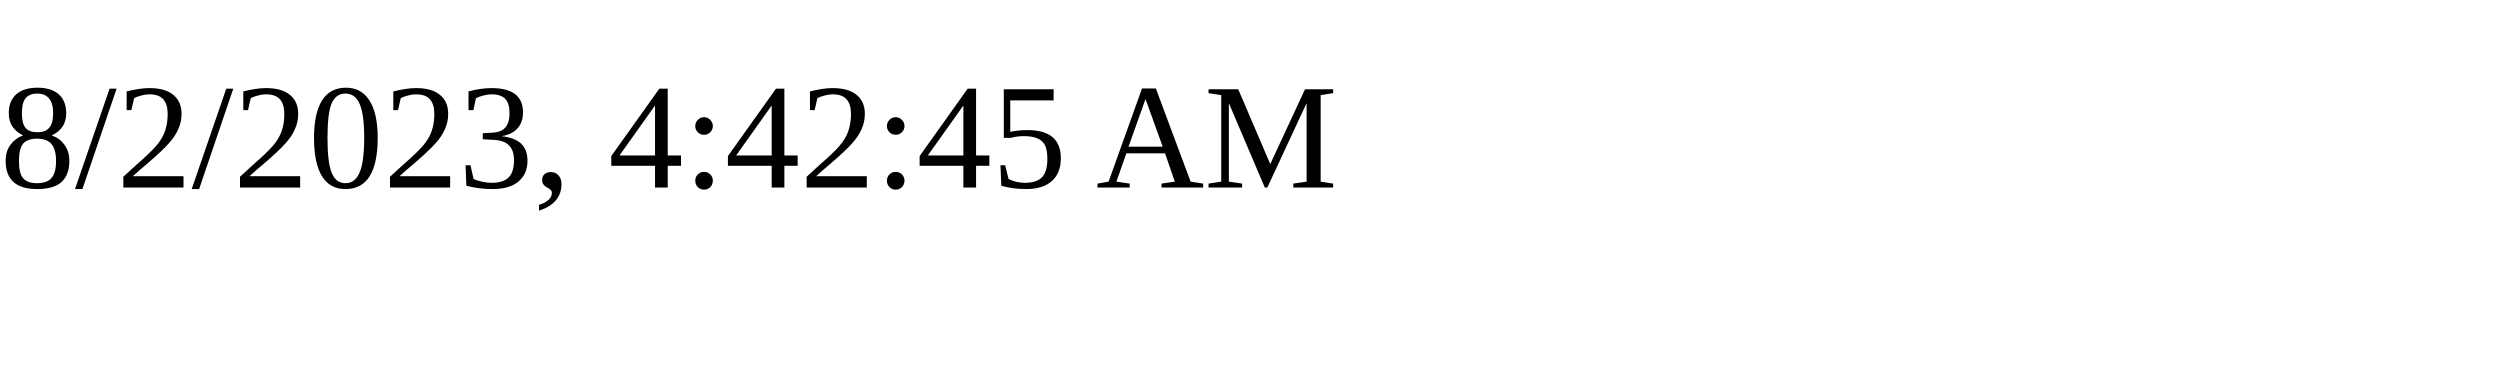
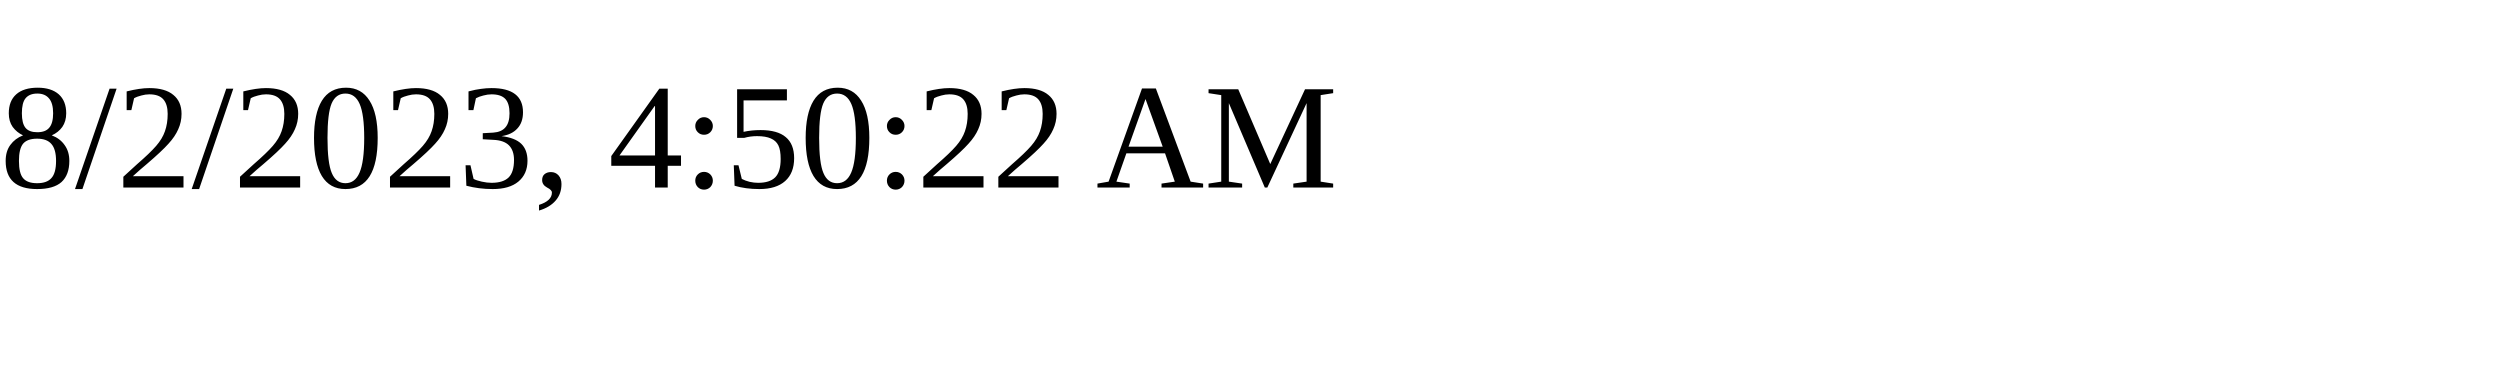
<svg xmlns="http://www.w3.org/2000/svg" height="30" width="200">
-   <text x="0" y="15">8/2/2023, 4:42:45 AM</text>
+   <text x="0" y="15">8/2/2023, 4:50:22 AM</text>
</svg>
